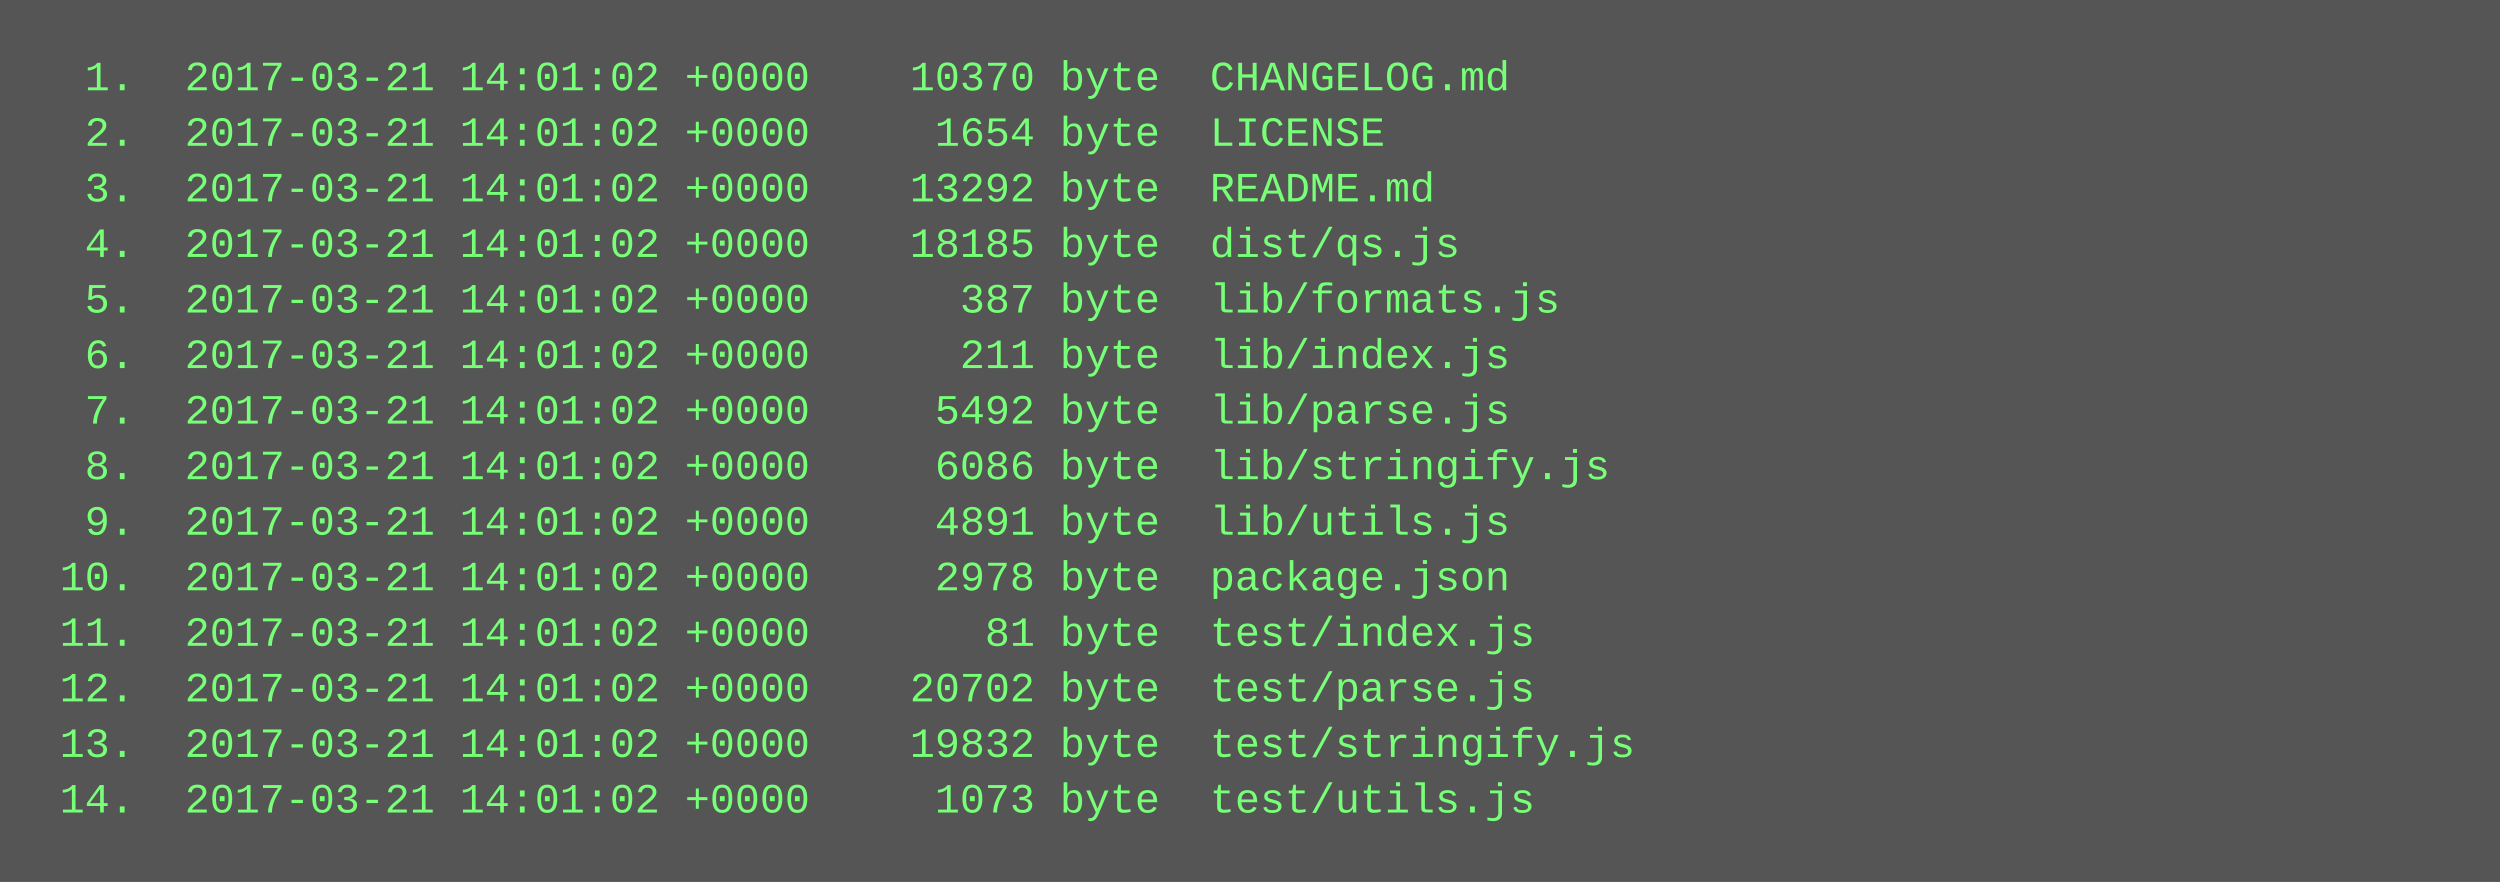
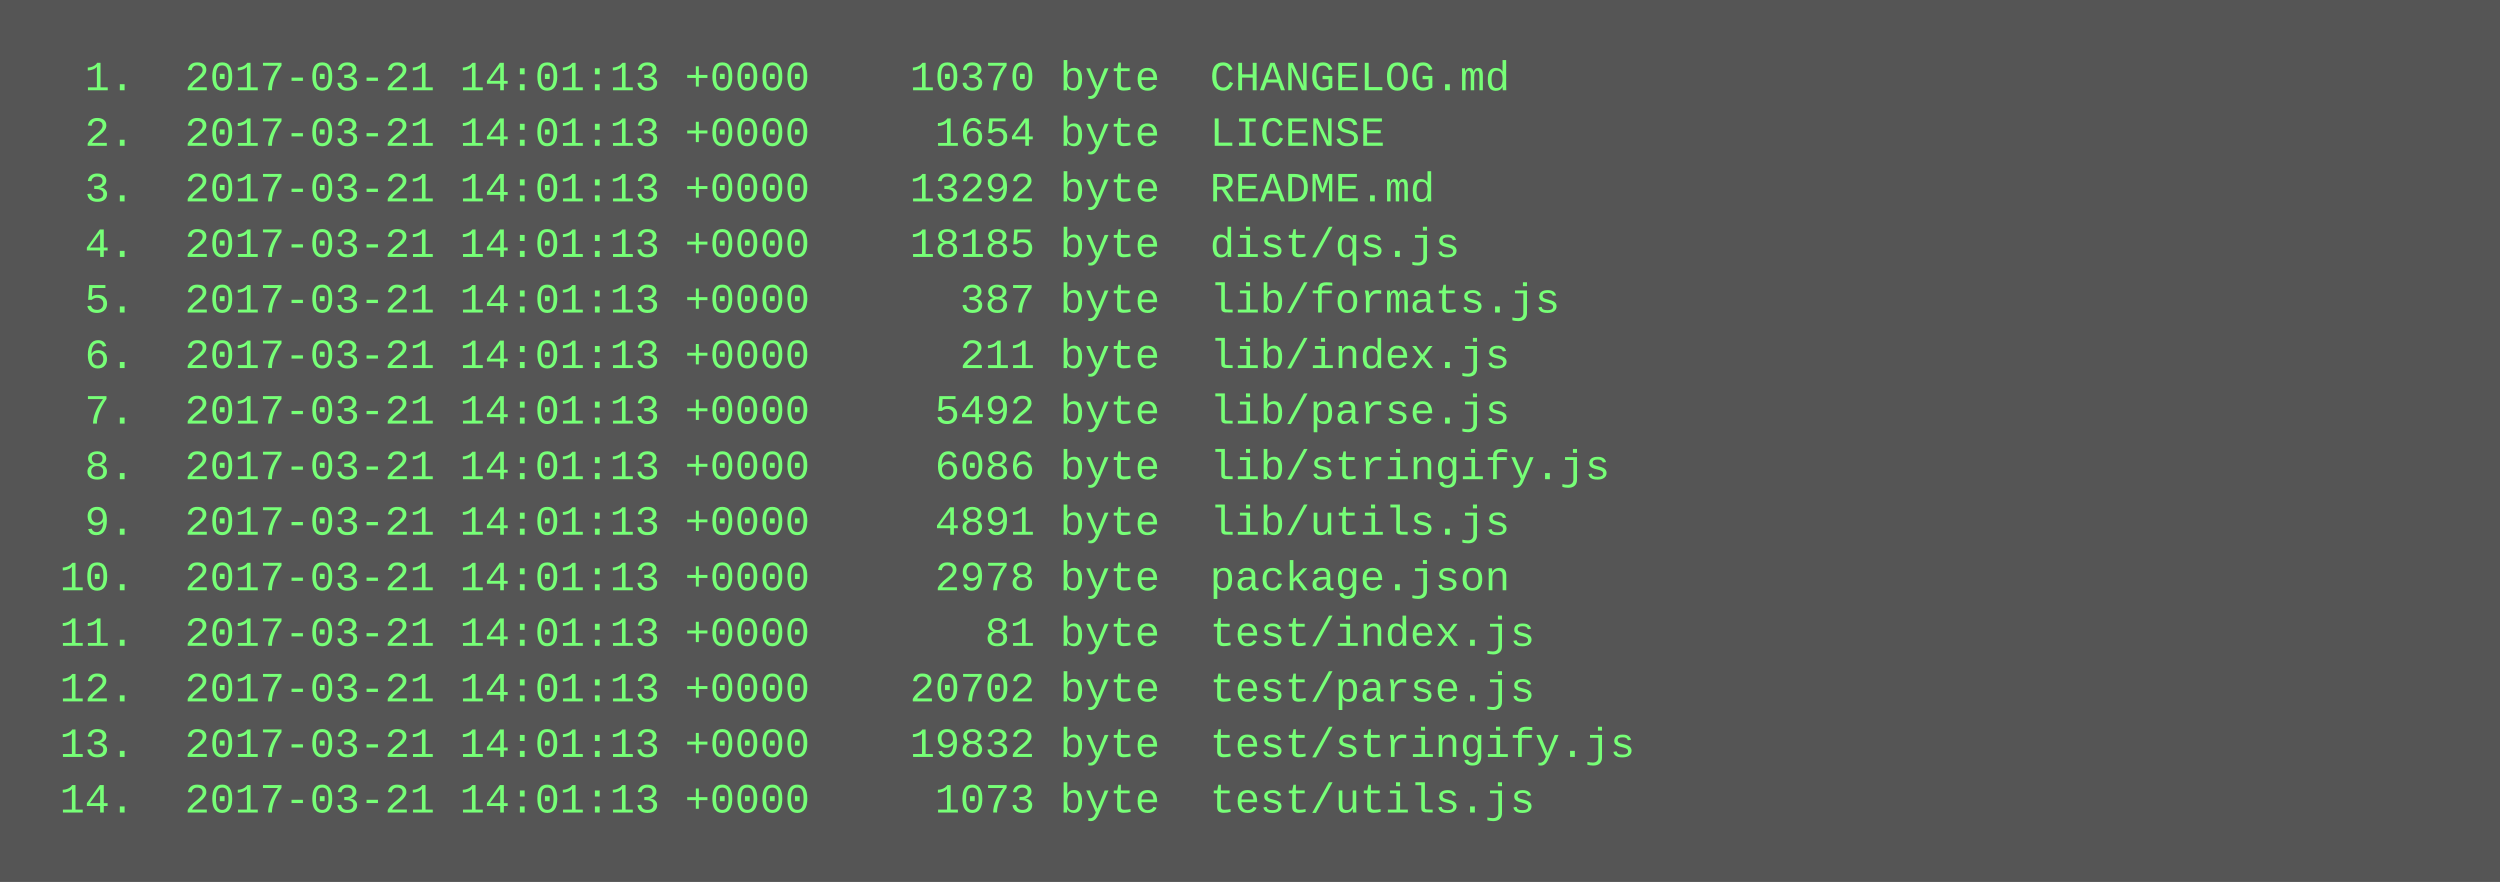
<svg xmlns="http://www.w3.org/2000/svg" height="254" width="720">
  <rect height="254" fill="#555" width="720" />
  <text fill="#7f7" font-family="Courier New" font-size="12" xml:space="preserve">
-     <tspan x="10" y="26">  1.  2017-03-21 14:01:02 +0000    10370 byte  CHANGELOG.md</tspan>
-     <tspan x="10" y="42">  2.  2017-03-21 14:01:02 +0000     1654 byte  LICENSE</tspan>
-     <tspan x="10" y="58">  3.  2017-03-21 14:01:02 +0000    13292 byte  README.md</tspan>
-     <tspan x="10" y="74">  4.  2017-03-21 14:01:02 +0000    18185 byte  dist/qs.js</tspan>
-     <tspan x="10" y="90">  5.  2017-03-21 14:01:02 +0000      387 byte  lib/formats.js</tspan>
-     <tspan x="10" y="106">  6.  2017-03-21 14:01:02 +0000      211 byte  lib/index.js</tspan>
-     <tspan x="10" y="122">  7.  2017-03-21 14:01:02 +0000     5492 byte  lib/parse.js</tspan>
-     <tspan x="10" y="138">  8.  2017-03-21 14:01:02 +0000     6086 byte  lib/stringify.js</tspan>
-     <tspan x="10" y="154">  9.  2017-03-21 14:01:02 +0000     4891 byte  lib/utils.js</tspan>
-     <tspan x="10" y="170"> 10.  2017-03-21 14:01:02 +0000     2978 byte  package.json</tspan>
-     <tspan x="10" y="186"> 11.  2017-03-21 14:01:02 +0000       81 byte  test/index.js</tspan>
-     <tspan x="10" y="202"> 12.  2017-03-21 14:01:02 +0000    20702 byte  test/parse.js</tspan>
-     <tspan x="10" y="218"> 13.  2017-03-21 14:01:02 +0000    19832 byte  test/stringify.js</tspan>
-     <tspan x="10" y="234"> 14.  2017-03-21 14:01:02 +0000     1073 byte  test/utils.js</tspan>
+     <tspan x="10" y="26">  1.  2017-03-21 14:01:13 +0000    10370 byte  CHANGELOG.md</tspan>
+     <tspan x="10" y="42">  2.  2017-03-21 14:01:13 +0000     1654 byte  LICENSE</tspan>
+     <tspan x="10" y="58">  3.  2017-03-21 14:01:13 +0000    13292 byte  README.md</tspan>
+     <tspan x="10" y="74">  4.  2017-03-21 14:01:13 +0000    18185 byte  dist/qs.js</tspan>
+     <tspan x="10" y="90">  5.  2017-03-21 14:01:13 +0000      387 byte  lib/formats.js</tspan>
+     <tspan x="10" y="106">  6.  2017-03-21 14:01:13 +0000      211 byte  lib/index.js</tspan>
+     <tspan x="10" y="122">  7.  2017-03-21 14:01:13 +0000     5492 byte  lib/parse.js</tspan>
+     <tspan x="10" y="138">  8.  2017-03-21 14:01:13 +0000     6086 byte  lib/stringify.js</tspan>
+     <tspan x="10" y="154">  9.  2017-03-21 14:01:13 +0000     4891 byte  lib/utils.js</tspan>
+     <tspan x="10" y="170"> 10.  2017-03-21 14:01:13 +0000     2978 byte  package.json</tspan>
+     <tspan x="10" y="186"> 11.  2017-03-21 14:01:13 +0000       81 byte  test/index.js</tspan>
+     <tspan x="10" y="202"> 12.  2017-03-21 14:01:13 +0000    20702 byte  test/parse.js</tspan>
+     <tspan x="10" y="218"> 13.  2017-03-21 14:01:13 +0000    19832 byte  test/stringify.js</tspan>
+     <tspan x="10" y="234"> 14.  2017-03-21 14:01:13 +0000     1073 byte  test/utils.js</tspan>
  </text>
</svg>
